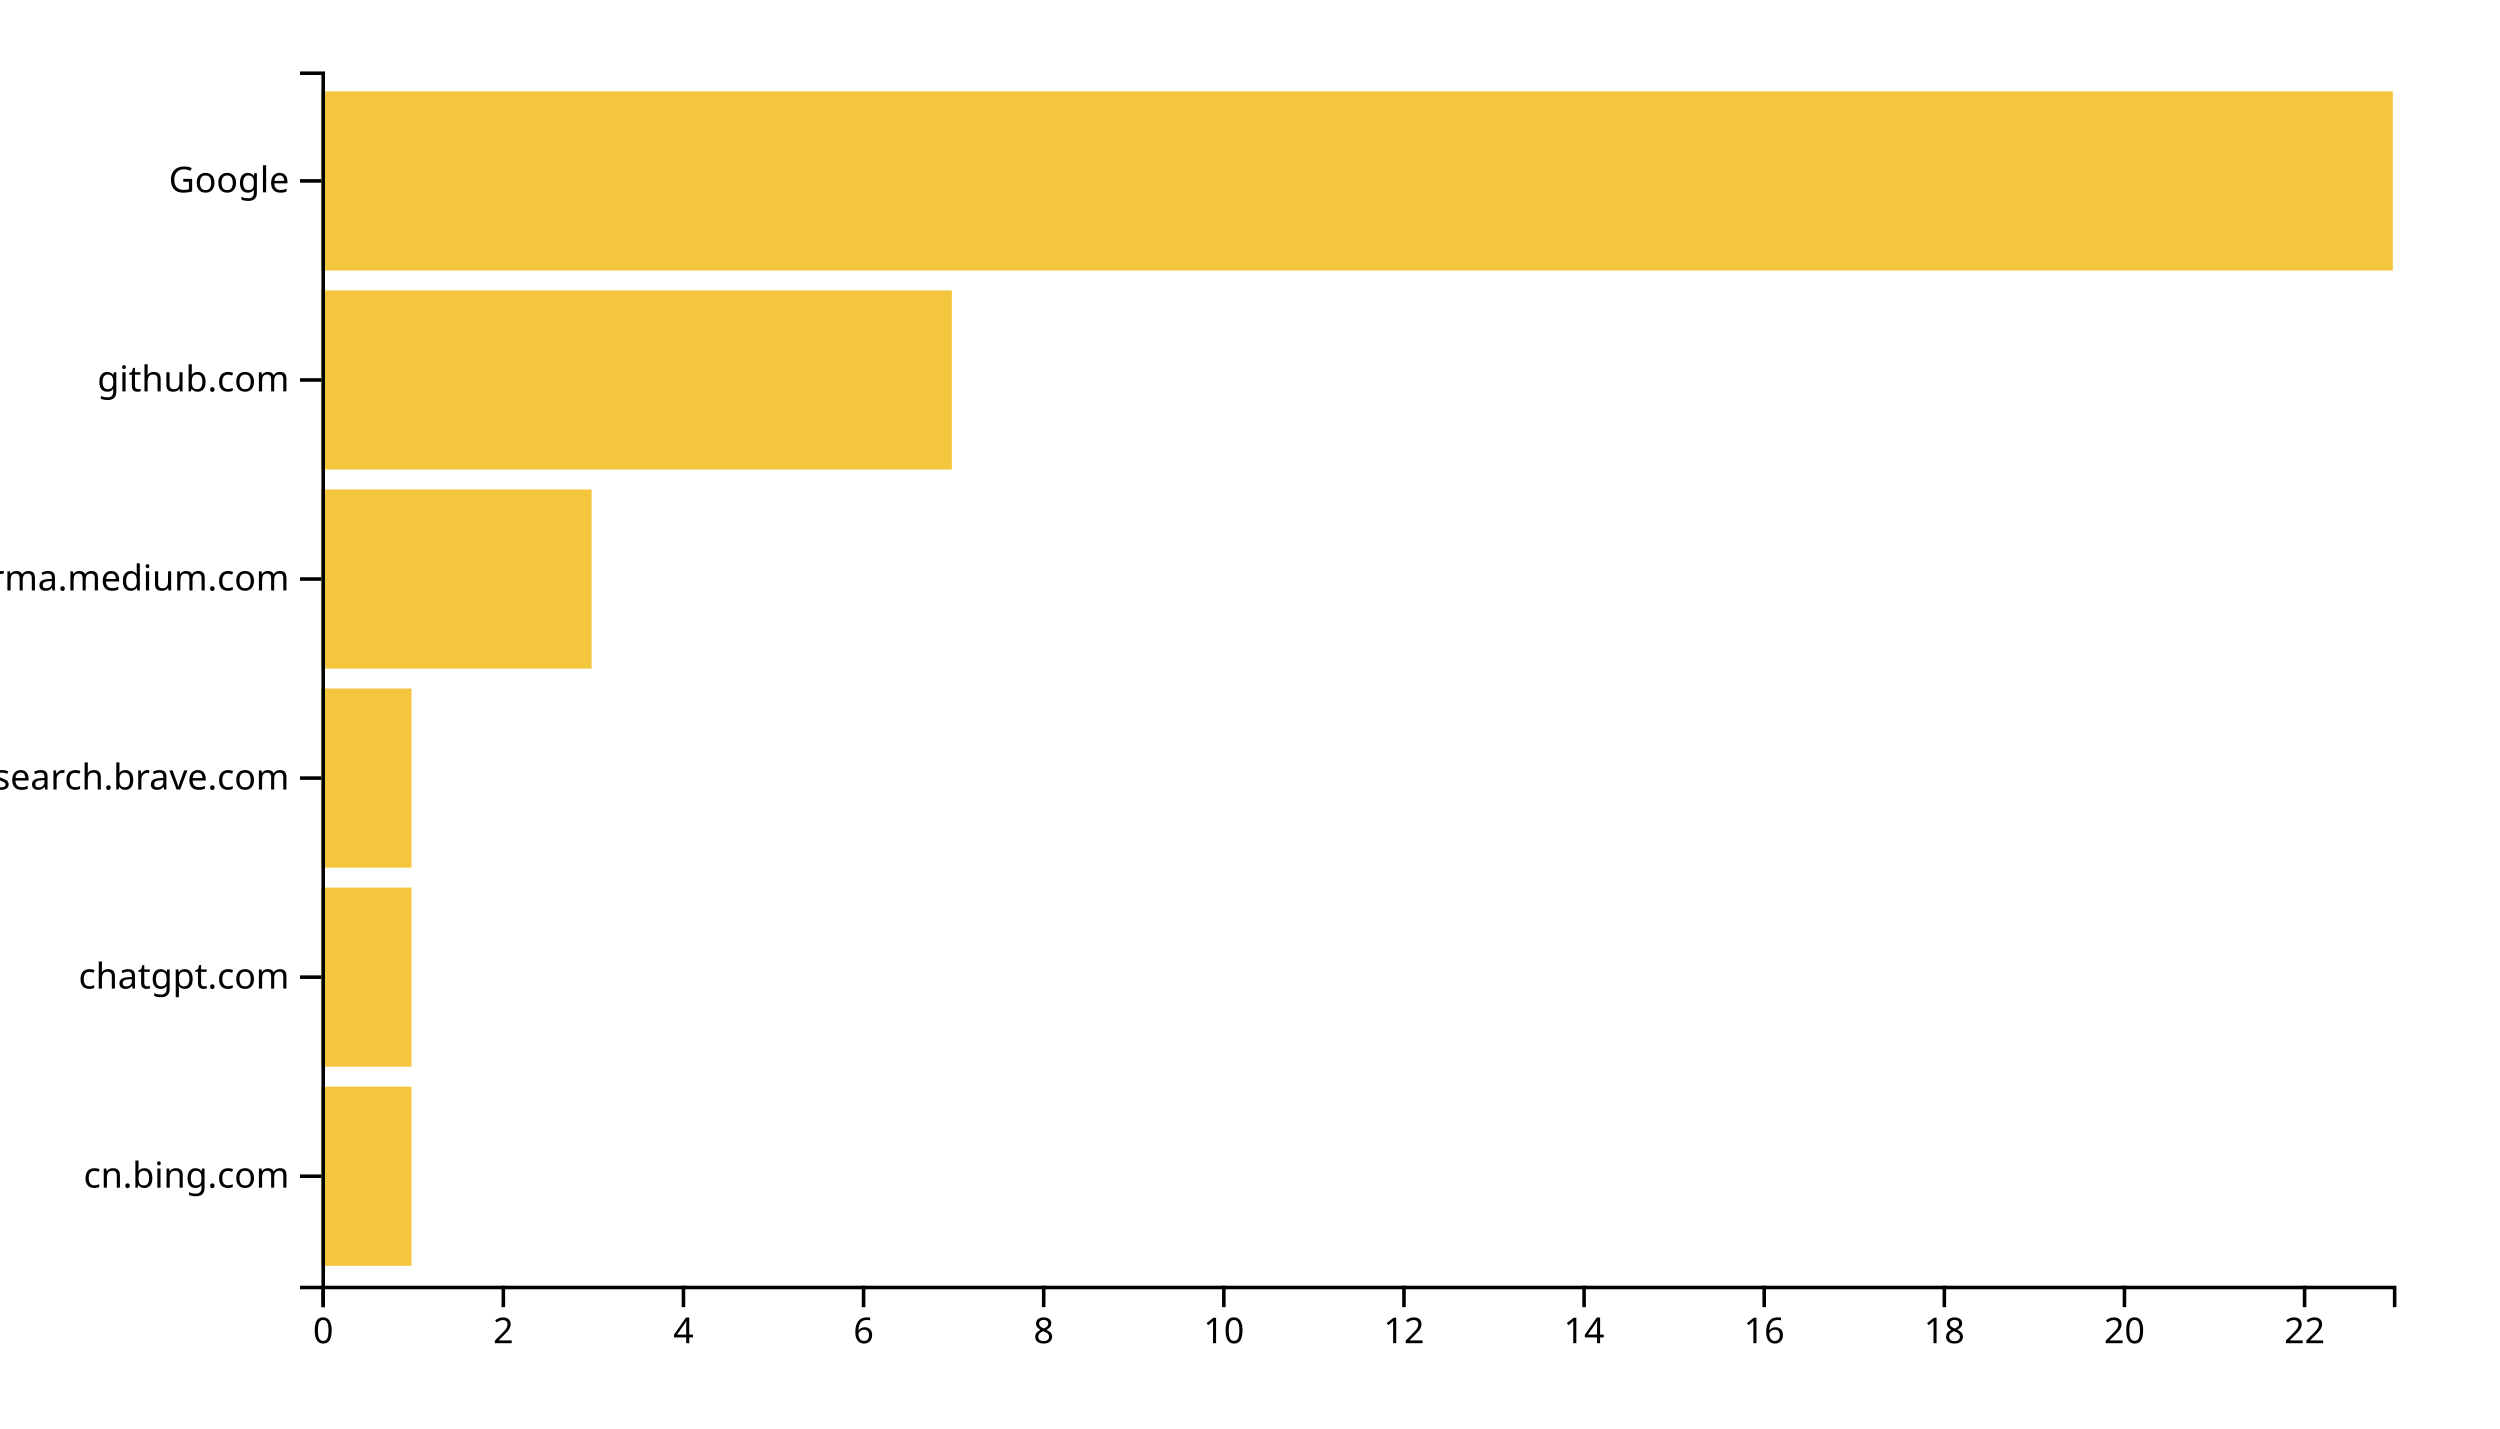
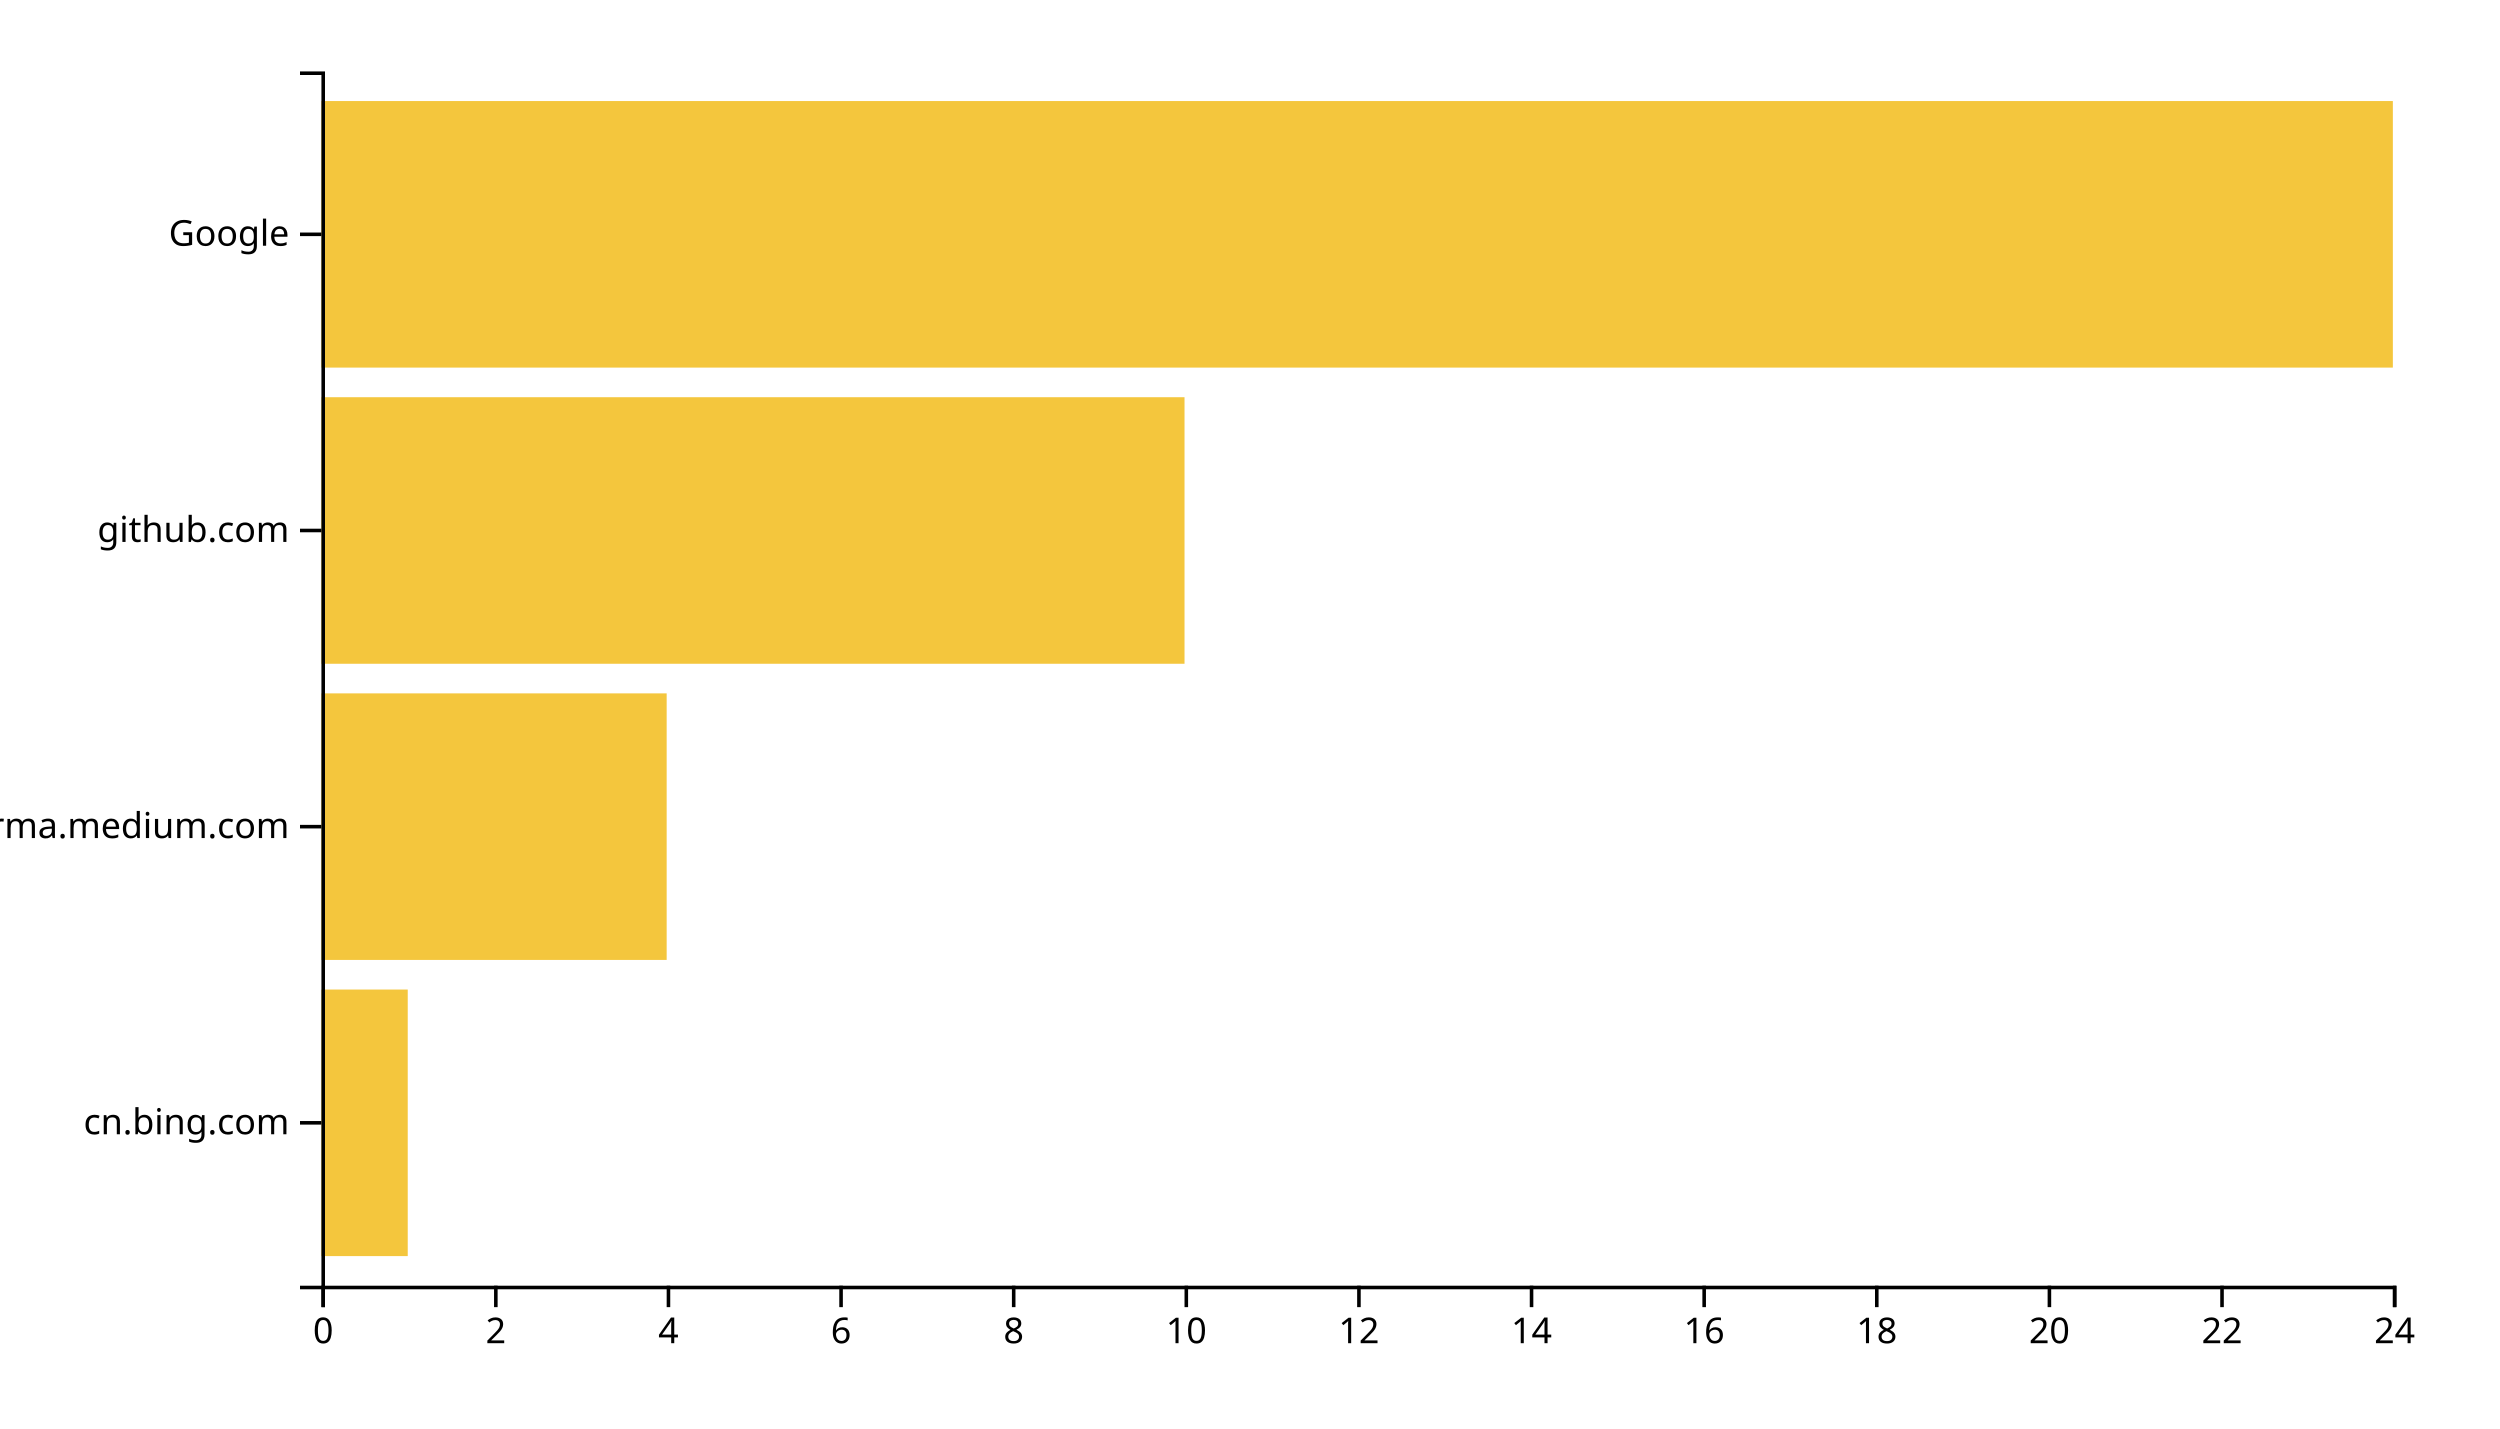
<svg xmlns="http://www.w3.org/2000/svg" width="700" height="400">
  <g transform="translate(90,20)">
-     <rect class="bar" width="25.217" y="284.262" height="50.164" style="fill: #f4c63d; text-anchor: end;" />
-     <rect class="bar" width="25.217" y="228.525" height="50.164" style="fill: #f4c63d; text-anchor: end;" />
-     <rect class="bar" width="25.217" y="172.787" height="50.164" style="fill: #f4c63d; text-anchor: end;" />
-     <rect class="bar" width="75.652" y="117.049" height="50.164" style="fill: #f4c63d; text-anchor: end;" />
-     <rect class="bar" width="176.522" y="61.311" height="50.164" style="fill: #f4c63d; text-anchor: end;" />
-     <rect class="bar" width="580" y="5.574" height="50.164" style="fill: #f4c63d; text-anchor: end;" />
+     <rect class="bar" width="24.167" y="257.073" height="74.634" style="fill: #f4c63d; text-anchor: end;" />
+     <rect class="bar" width="96.667" y="174.146" height="74.634" style="fill: #f4c63d; text-anchor: end;" />
+     <rect class="bar" width="241.667" y="91.22" height="74.634" style="fill: #f4c63d; text-anchor: end;" />
+     <rect class="bar" width="580" y="8.293" height="74.634" style="fill: #f4c63d; text-anchor: end;" />
    <g transform="translate(0,340)" fill="none" font-size="10" font-family="sans-serif" text-anchor="middle">
      <path class="domain" stroke="currentColor" d="M0.5,6V0.5H580.5V6" />
      <g class="tick" opacity="1" transform="translate(0.5,0)">
        <line stroke="currentColor" y2="6" />
        <text fill="currentColor" y="9" dy="0.71em">0</text>
      </g>
-       <g class="tick" opacity="1" transform="translate(50.93478,0)">
+       <g class="tick" opacity="1" transform="translate(48.83333,0)">
        <line stroke="currentColor" y2="6" />
        <text fill="currentColor" y="9" dy="0.71em">2</text>
      </g>
-       <g class="tick" opacity="1" transform="translate(101.3696,0)">
+       <g class="tick" opacity="1" transform="translate(97.16667,0)">
        <line stroke="currentColor" y2="6" />
        <text fill="currentColor" y="9" dy="0.71em">4</text>
      </g>
-       <g class="tick" opacity="1" transform="translate(151.8043,0)">
+       <g class="tick" opacity="1" transform="translate(145.5,0)">
        <line stroke="currentColor" y2="6" />
        <text fill="currentColor" y="9" dy="0.71em">6</text>
      </g>
-       <g class="tick" opacity="1" transform="translate(202.2391,0)">
+       <g class="tick" opacity="1" transform="translate(193.8333,0)">
        <line stroke="currentColor" y2="6" />
        <text fill="currentColor" y="9" dy="0.71em">8</text>
      </g>
-       <g class="tick" opacity="1" transform="translate(252.6739,0)">
+       <g class="tick" opacity="1" transform="translate(242.1667,0)">
        <line stroke="currentColor" y2="6" />
        <text fill="currentColor" y="9" dy="0.71em">10</text>
      </g>
-       <g class="tick" opacity="1" transform="translate(303.1087,0)">
+       <g class="tick" opacity="1" transform="translate(290.5,0)">
        <line stroke="currentColor" y2="6" />
        <text fill="currentColor" y="9" dy="0.71em">12</text>
      </g>
-       <g class="tick" opacity="1" transform="translate(353.5435,0)">
+       <g class="tick" opacity="1" transform="translate(338.8333,0)">
        <line stroke="currentColor" y2="6" />
        <text fill="currentColor" y="9" dy="0.71em">14</text>
      </g>
-       <g class="tick" opacity="1" transform="translate(403.9783,0)">
+       <g class="tick" opacity="1" transform="translate(387.1667,0)">
        <line stroke="currentColor" y2="6" />
        <text fill="currentColor" y="9" dy="0.71em">16</text>
      </g>
-       <g class="tick" opacity="1" transform="translate(454.413,0)">
+       <g class="tick" opacity="1" transform="translate(435.5,0)">
        <line stroke="currentColor" y2="6" />
        <text fill="currentColor" y="9" dy="0.71em">18</text>
      </g>
-       <g class="tick" opacity="1" transform="translate(504.8478,0)">
+       <g class="tick" opacity="1" transform="translate(483.8333,0)">
        <line stroke="currentColor" y2="6" />
        <text fill="currentColor" y="9" dy="0.71em">20</text>
      </g>
-       <g class="tick" opacity="1" transform="translate(555.2826,0)">
+       <g class="tick" opacity="1" transform="translate(532.1667,0)">
        <line stroke="currentColor" y2="6" />
        <text fill="currentColor" y="9" dy="0.71em">22</text>
+       </g>
+       <g class="tick" opacity="1" transform="translate(580.5,0)">
+         <line stroke="currentColor" y2="6" />
+         <text fill="currentColor" y="9" dy="0.71em">24</text>
      </g>
    </g>
    <g fill="none" font-size="10" font-family="sans-serif" text-anchor="end">
      <path class="domain" stroke="currentColor" d="M-6,340.5H0.5V0.5H-6" />
-       <g class="tick" opacity="1" transform="translate(0,309.3443)">
+       <g class="tick" opacity="1" transform="translate(0,294.3902)">
        <line stroke="currentColor" x2="-6" />
        <text fill="currentColor" x="-9" dy="0.32em">cn.bing.com</text>
      </g>
-       <g class="tick" opacity="1" transform="translate(0,253.6066)">
-         <line stroke="currentColor" x2="-6" />
-         <text fill="currentColor" x="-9" dy="0.32em">chatgpt.com</text>
-       </g>
-       <g class="tick" opacity="1" transform="translate(0,197.8689)">
-         <line stroke="currentColor" x2="-6" />
-         <text fill="currentColor" x="-9" dy="0.32em">search.brave.com</text>
-       </g>
-       <g class="tick" opacity="1" transform="translate(0,142.1311)">
+       <g class="tick" opacity="1" transform="translate(0,211.4634)">
        <line stroke="currentColor" x2="-6" />
        <text fill="currentColor" x="-9" dy="0.32em">xgirma.medium.com</text>
      </g>
-       <g class="tick" opacity="1" transform="translate(0,86.39344)">
+       <g class="tick" opacity="1" transform="translate(0,128.5366)">
        <line stroke="currentColor" x2="-6" />
        <text fill="currentColor" x="-9" dy="0.32em">github.com</text>
      </g>
-       <g class="tick" opacity="1" transform="translate(0,30.65574)">
+       <g class="tick" opacity="1" transform="translate(0,45.60976)">
        <line stroke="currentColor" x2="-6" />
        <text fill="currentColor" x="-9" dy="0.32em">Google</text>
      </g>
    </g>
  </g>
</svg>
